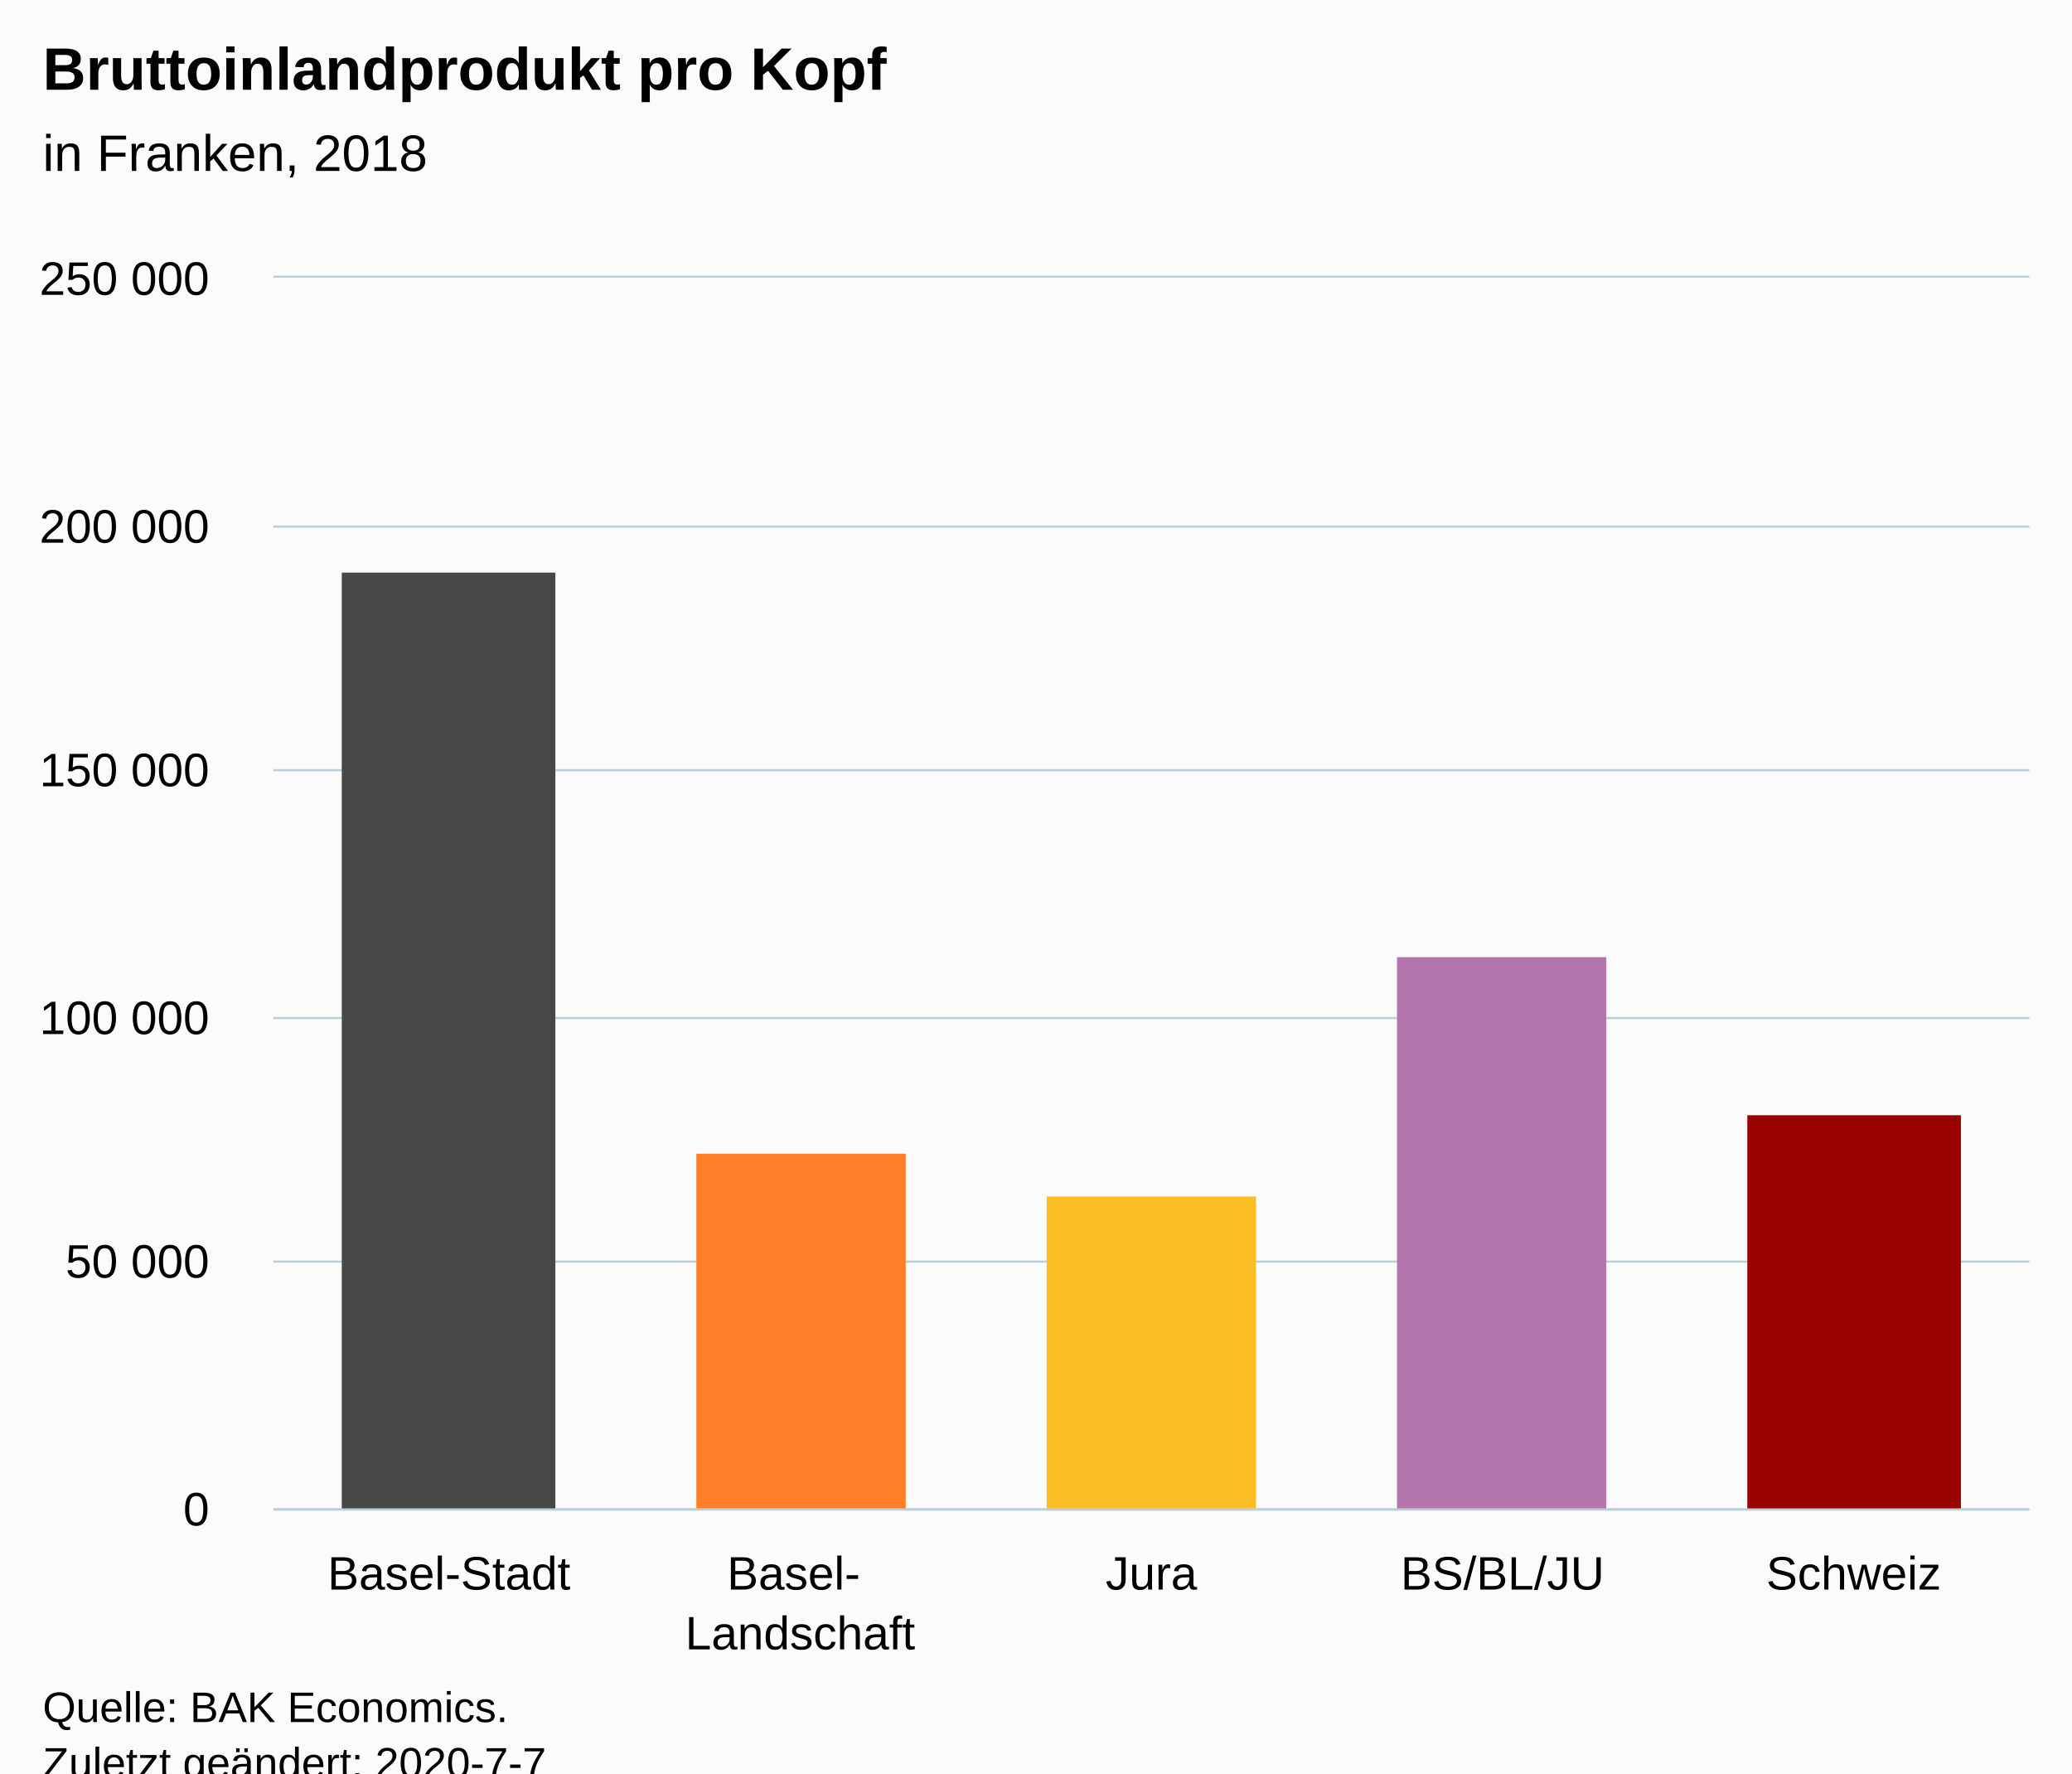
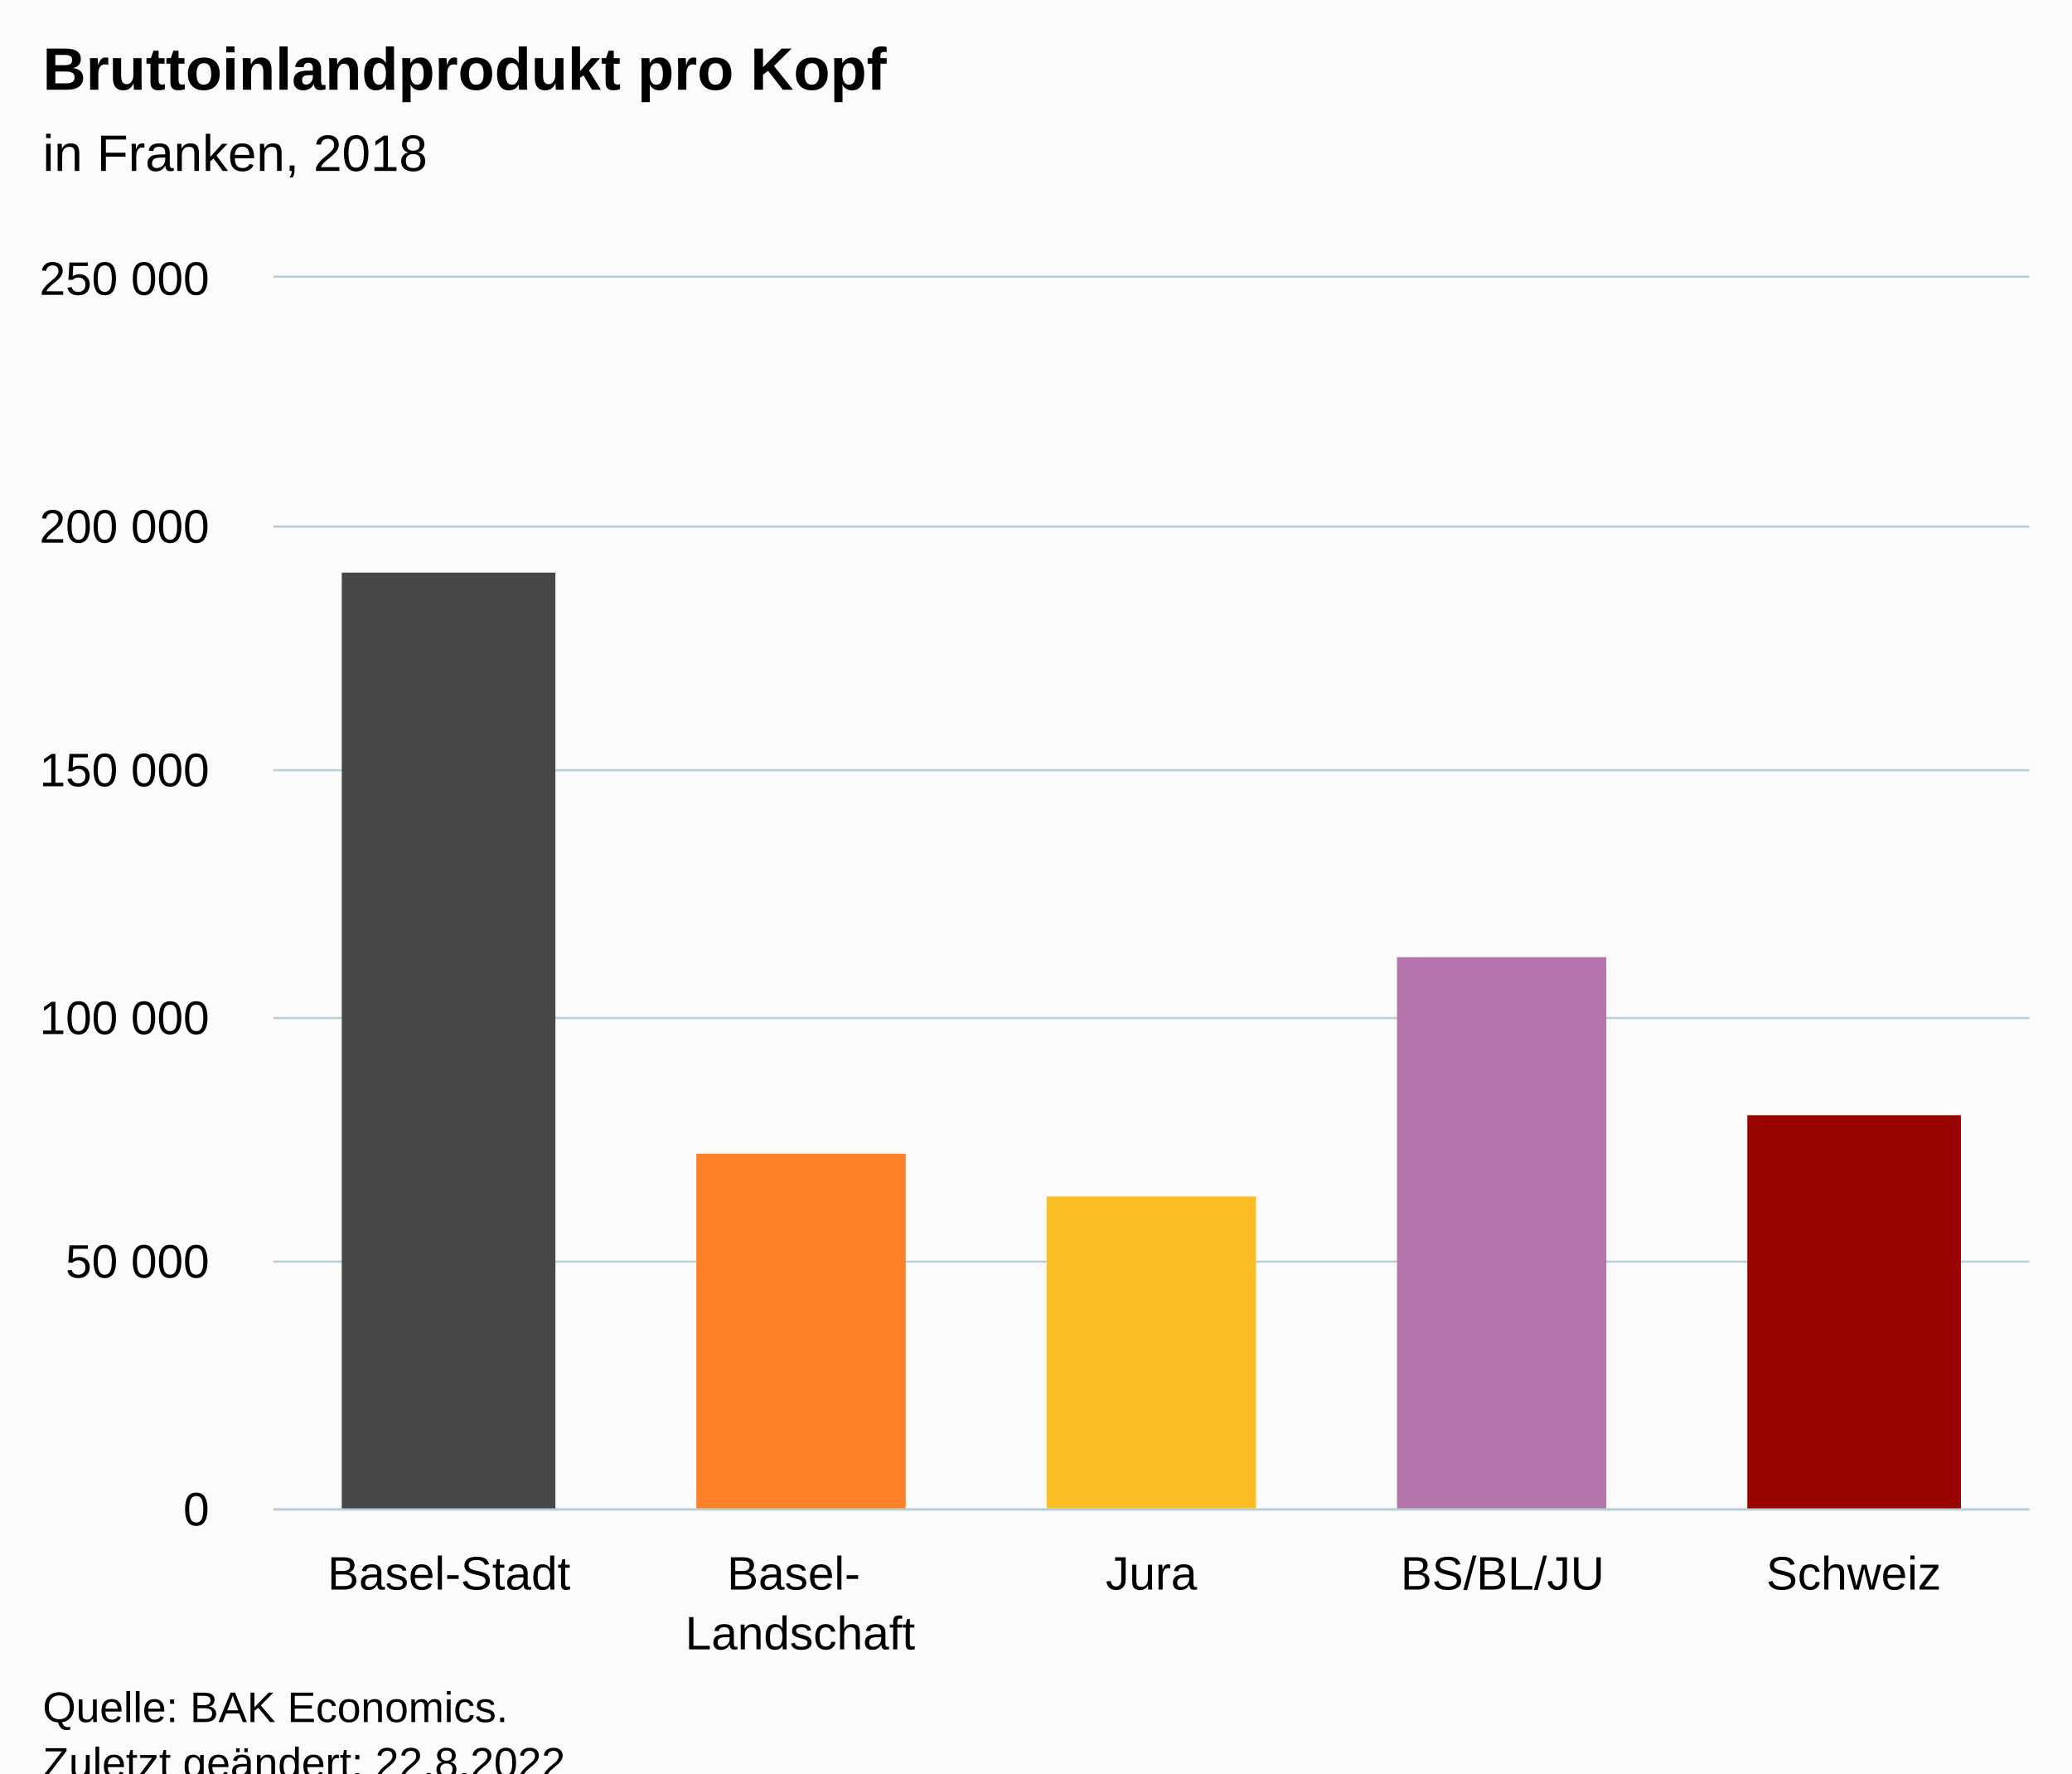
<svg xmlns="http://www.w3.org/2000/svg" version="1.1" class="highcharts-root" style="font-family:Arial;font-size:12px;" viewBox="0 0 485 415">
  <defs>
-     <clipPath id="highcharts-j5p1eod-6">
+     <clipPath id="highcharts-mdnkp5d-12-">
      <rect x="0" y="0" width="411" height="288" fill="none" />
    </clipPath>
-     <clipPath id="highcharts-j5p1eod-7">
+     <clipPath id="highcharts-mdnkp5d-18-">
      <rect x="0" y="0" width="411" height="288" fill="none" />
+     </clipPath>
+     <clipPath id="highcharts-mdnkp5d-19-">
+       <rect x="64" y="65" width="411" height="288" fill="none" />
    </clipPath>
  </defs>
  <rect fill="#fbfbfb" class="highcharts-background" x="0" y="0" width="485" height="428" rx="0" ry="0" />
  <rect fill="none" class="highcharts-plot-background" x="64" y="65" width="411" height="288" />
  <g class="highcharts-pane-group" data-z-index="0" />
-   <g class="highcharts-grid highcharts-xaxis-grid " data-z-index="1">
+   <g class="highcharts-grid highcharts-xaxis-grid" data-z-index="1">
    <path fill="none" data-z-index="1" class="highcharts-grid-line" d="M 145.5 65 L 145.5 353" opacity="1" />
    <path fill="none" data-z-index="1" class="highcharts-grid-line" d="M 227.5 65 L 227.5 353" opacity="1" />
    <path fill="none" data-z-index="1" class="highcharts-grid-line" d="M 310.5 65 L 310.5 353" opacity="1" />
    <path fill="none" data-z-index="1" class="highcharts-grid-line" d="M 392.5 65 L 392.5 353" opacity="1" />
    <path fill="none" data-z-index="1" class="highcharts-grid-line" d="M 474.5 65 L 474.5 353" opacity="1" />
    <path fill="none" data-z-index="1" class="highcharts-grid-line" d="M 63.5 65 L 63.5 353" opacity="1" />
  </g>
-   <g class="highcharts-grid highcharts-yaxis-grid " data-z-index="1">
+   <g class="highcharts-grid highcharts-yaxis-grid" data-z-index="1">
    <path fill="none" stroke="#B9CFD7" stroke-width="0.5" data-z-index="1" class="highcharts-grid-line" d="M 64 353.25 L 475 353.25" opacity="1" />
    <path fill="none" stroke="#B9CFD7" stroke-width="0.5" data-z-index="1" class="highcharts-grid-line" d="M 64 295.25 L 475 295.25" opacity="1" />
    <path fill="none" stroke="#B9CFD7" stroke-width="0.5" data-z-index="1" class="highcharts-grid-line" d="M 64 238.25 L 475 238.25" opacity="1" />
    <path fill="none" stroke="#B9CFD7" stroke-width="0.5" data-z-index="1" class="highcharts-grid-line" d="M 64 180.25 L 475 180.25" opacity="1" />
    <path fill="none" stroke="#B9CFD7" stroke-width="0.5" data-z-index="1" class="highcharts-grid-line" d="M 64 123.25 L 475 123.25" opacity="1" />
    <path fill="none" stroke="#B9CFD7" stroke-width="0.5" data-z-index="1" class="highcharts-grid-line" d="M 64 64.75 L 475 64.75" opacity="1" />
  </g>
  <rect fill="none" class="highcharts-plot-border" data-z-index="1" x="64" y="65" width="411" height="288" />
-   <g class="highcharts-axis highcharts-xaxis " data-z-index="2">
+   <g class="highcharts-axis highcharts-xaxis" data-z-index="2">
    <path fill="none" class="highcharts-axis-line" stroke="#B9CFD7" stroke-width="0.5" data-z-index="7" d="M 64 353.25 L 475 353.25" />
  </g>
-   <g class="highcharts-axis highcharts-yaxis " data-z-index="2">
+   <g class="highcharts-axis highcharts-yaxis" data-z-index="2">
    <path fill="none" class="highcharts-axis-line" data-z-index="7" d="M 64 65 L 64 353" />
  </g>
  <g class="highcharts-series-group" data-z-index="3">
-     <g data-z-index="0.1" class="highcharts-series highcharts-series-0 highcharts-column-series " transform="translate(64,65) scale(1 1)" clip-path="url(#highcharts-j5p1eod-7)">
-       <rect x="16" y="69" width="50" height="220" fill="#474747" class="highcharts-point highcharts-color-0" />
-       <rect x="99" y="205" width="49" height="84" fill="#FF8028" class="highcharts-point highcharts-color-1" />
-       <rect x="181" y="215" width="49" height="74" fill="#FABD24" class="highcharts-point highcharts-color-2" />
-       <rect x="263" y="159" width="49" height="130" fill="#B375AB" class="highcharts-point highcharts-color-3" />
-       <rect x="345" y="196" width="50" height="93" fill="#990300" class="highcharts-point highcharts-color-4" />
+     <g class="highcharts-series highcharts-series-0 highcharts-column-series" data-z-index="0.1" opacity="1" transform="translate(64,65) scale(1 1)" clip-path="url(#highcharts-mdnkp5d-18-)">
+       <rect x="16" y="69" width="50" height="220" fill="#474747" opacity="1" class="highcharts-point highcharts-color-0" />
+       <rect x="99" y="205" width="49" height="84" fill="#FF8028" opacity="1" class="highcharts-point highcharts-color-1" />
+       <rect x="181" y="215" width="49" height="74" fill="#FABD24" opacity="1" class="highcharts-point highcharts-color-2" />
+       <rect x="263" y="159" width="49" height="130" fill="#B375AB" opacity="1" class="highcharts-point highcharts-color-3" />
+       <rect x="345" y="196" width="50" height="93" fill="#990300" opacity="1" class="highcharts-point highcharts-color-4" />
    </g>
-     <g data-z-index="0.1" class="highcharts-markers highcharts-series-0 highcharts-column-series " transform="translate(64,65) scale(1 1)" clip-path="none" />
+     <g class="highcharts-markers highcharts-series-0 highcharts-column-series" data-z-index="0.1" opacity="1" transform="translate(64,65) scale(1 1)" clip-path="none" />
  </g>
  <text x="10" text-anchor="start" class="highcharts-title" data-z-index="4" style="color:#000000;font-size:14px;font-weight:bold;fill:#000000;" y="21">
    <tspan>Bruttoinlandprodukt pro Kopf</tspan>
  </text>
  <text x="10" text-anchor="start" class="highcharts-subtitle" data-z-index="4" style="color:#000000;font-size:12px;font-weight:normal;fill:#000000;" y="40">
    <tspan>in Franken, 2018</tspan>
  </text>
-   <g class="highcharts-axis-labels highcharts-xaxis-labels " data-z-index="7">
+   <text x="10" text-anchor="start" class="highcharts-caption" data-z-index="4" style="color:#666666;fill:#666666;" y="400" />
+   <g class="highcharts-axis-labels highcharts-xaxis-labels" data-z-index="7">
    <text x="105.1" style="color:#000000;cursor:default;font-size:11px;fill:#000000;" text-anchor="middle" transform="translate(0,0)" y="372" opacity="1">Basel-Stadt</text>
    <text x="187.3" style="color:#000000;cursor:default;font-size:11px;fill:#000000;" text-anchor="middle" transform="translate(0,0)" y="372" opacity="1">
      <tspan>Basel-</tspan>
      <tspan dy="14" x="187.3">Landschaft</tspan>
    </text>
    <text x="269.5" style="color:#000000;cursor:default;font-size:11px;fill:#000000;" text-anchor="middle" transform="translate(0,0)" y="372" opacity="1">Jura</text>
    <text x="351.7" style="color:#000000;cursor:default;font-size:11px;fill:#000000;" text-anchor="middle" transform="translate(0,0)" y="372" opacity="1">BS/BL/JU</text>
    <text x="433.9" style="color:#000000;cursor:default;font-size:11px;fill:#000000;" text-anchor="middle" transform="translate(0,0)" y="372" opacity="1">Schweiz</text>
  </g>
-   <g class="highcharts-axis-labels highcharts-yaxis-labels " data-z-index="7">
+   <g class="highcharts-axis-labels highcharts-yaxis-labels" data-z-index="7">
    <text x="49" style="color:#000000;cursor:default;font-size:11px;fill:#000000;" text-anchor="end" transform="translate(0,0)" y="357" opacity="1">0</text>
    <text x="49" style="color:#000000;cursor:default;font-size:11px;fill:#000000;" text-anchor="end" transform="translate(0,0)" y="299" opacity="1">
      <tspan>50 000</tspan>
    </text>
    <text x="49" style="color:#000000;cursor:default;font-size:11px;fill:#000000;" text-anchor="end" transform="translate(0,0)" y="242" opacity="1">
      <tspan>100 000</tspan>
    </text>
    <text x="49" style="color:#000000;cursor:default;font-size:11px;fill:#000000;" text-anchor="end" transform="translate(0,0)" y="184" opacity="1">
      <tspan>150 000</tspan>
    </text>
    <text x="49" style="color:#000000;cursor:default;font-size:11px;fill:#000000;" text-anchor="end" transform="translate(0,0)" y="127" opacity="1">
      <tspan>200 000</tspan>
    </text>
    <text x="49" style="color:#000000;cursor:default;font-size:11px;fill:#000000;" text-anchor="end" transform="translate(0,0)" y="69" opacity="1">
      <tspan>250 000</tspan>
    </text>
  </g>
  <text x="10" class="highcharts-credits" text-anchor="start" data-z-index="8" style="cursor:default;color:#000000;font-size:10px;fill:#000000;" y="403">
    <tspan>Quelle: BAK Economics.</tspan>
-     <tspan x="10" dy="13">Zuletzt geändert: 2020-7-7</tspan>
+     <tspan x="10" dy="13">Zuletzt geändert: 22.8.2022</tspan>
  </text>
+   <g class="highcharts-control-points" data-z-index="99" clip-path="url(#highcharts-mdnkp5d-19-)" />
</svg>
